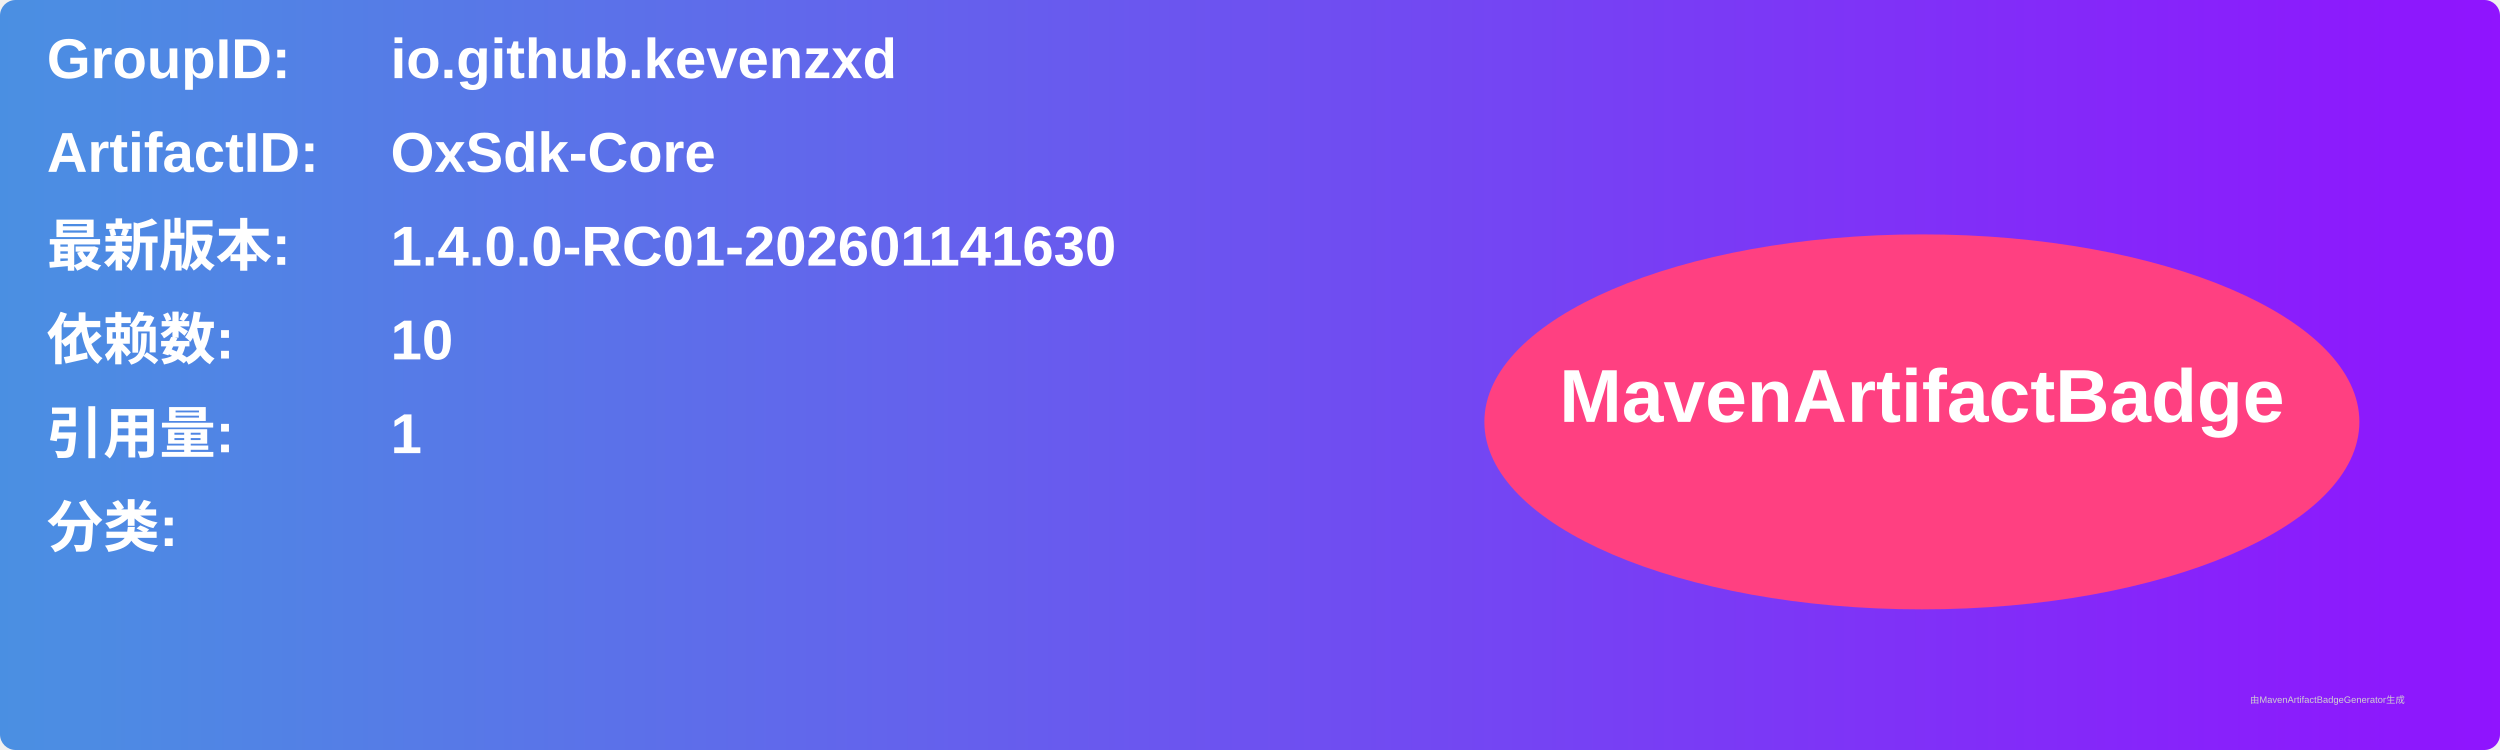
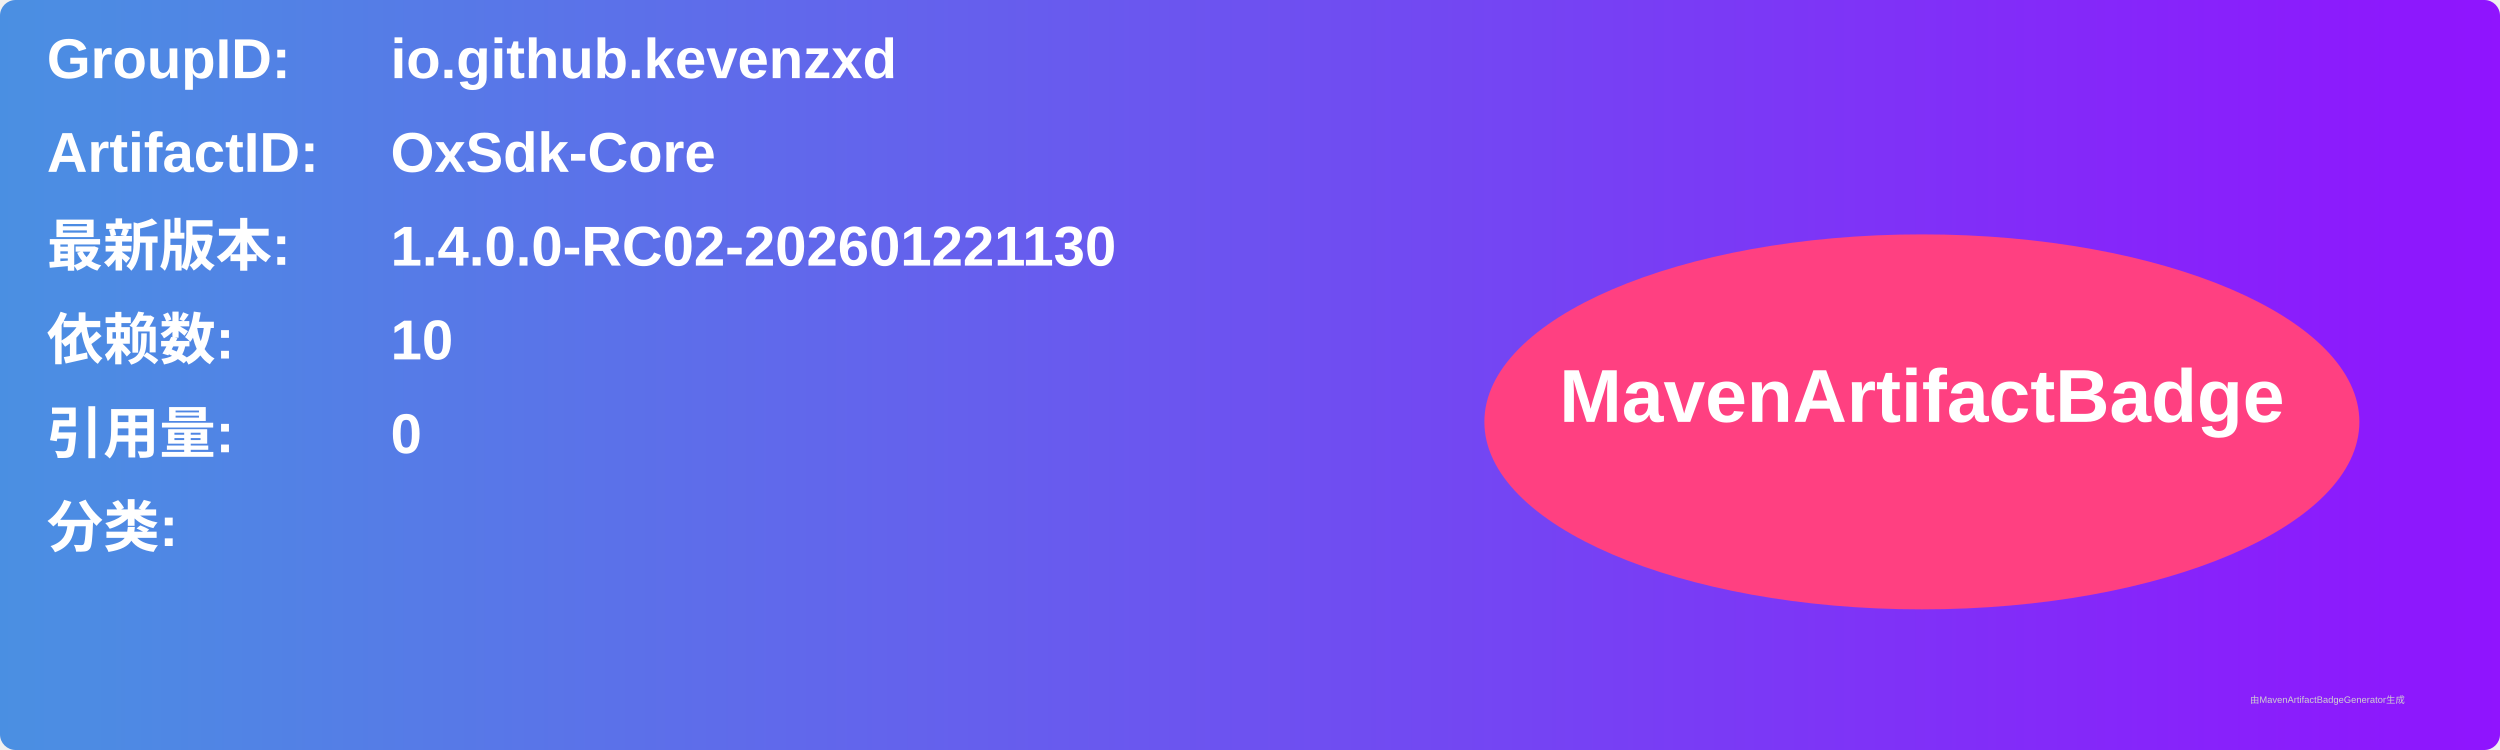
<svg xmlns="http://www.w3.org/2000/svg" width="800" height="240" viewBox="0 0 800 240">
  <linearGradient id="grad" x1="0%" y1="0%" x2="100%" y2="0%">
    <stop offset="0%" stop-color="#4a90e2" />
    <stop offset="100%" stop-color="#9013fe" />
  </linearGradient>
  <rect width="100%" height="100%" rx="5" ry="5" fill="url(#grad)" />
  <g transform="translate(15, 15)">
    <text x="0" y="10" font-family="Arial" font-size="18" fill="white" font-weight="bold" width="260">GroupID:</text>
    <text x="110" y="10" font-family="Arial" font-size="18" fill="white" font-weight="bold" width="460">io.github.kevenzxd</text>
    <text x="0" y="40" font-family="Arial" font-size="18" fill="white" font-weight="bold" width="260">ArtifactID:</text>
    <text x="110" y="40" font-family="Arial" font-size="18" fill="white" font-weight="bold" width="460">OxSdk-Core</text>
    <text x="0" y="70" font-family="Arial" font-size="18" fill="white" font-weight="bold">最新版本:</text>
    <text x="110" y="70" font-family="Arial" font-size="18" fill="white" font-weight="bold">
-       <tspan font-weight="bold">1.4.0.0-RC01-202601141630</tspan>
+       <tspan font-weight="bold">1.4.0.0-RC02-202601221130</tspan>
    </text>
    <text x="0" y="100" font-family="Arial" font-size="18" fill="white" font-weight="bold">依赖数: </text>
    <text x="110" y="100" font-family="Arial" font-size="18" fill="white">
      <tspan font-weight="bold">10</tspan>
    </text>
    <text x="0" y="130" font-family="Arial" font-size="18" fill="white" font-weight="bold">引用量: </text>
    <text x="110" y="130" font-family="Arial" font-size="18" fill="white">
-       <tspan font-weight="bold">1</tspan>
+       <tspan font-weight="bold">0</tspan>
    </text>
    <text x="0" y="160" font-family="Arial" font-size="18" fill="white" font-weight="bold">分类:</text>
    <text x="10" y="190" font-family="Arial" font-size="10" fill="white">
      <tspan font-weight="bold" />
    </text>
    <ellipse cx="600" cy="120" rx="140" ry="60" fill="#ff4081" />
    <text x="600" y="120" text-anchor="middle" font-family="Arial" font-size="24" fill="white" font-weight="bold">MavenArtifactBadge</text>
  </g>
  <text x="720" y="225" font-family="Arial" font-size="3" fill="#d0d0d0">由MavenArtifactBadgeGenerator生成</text>
</svg>
